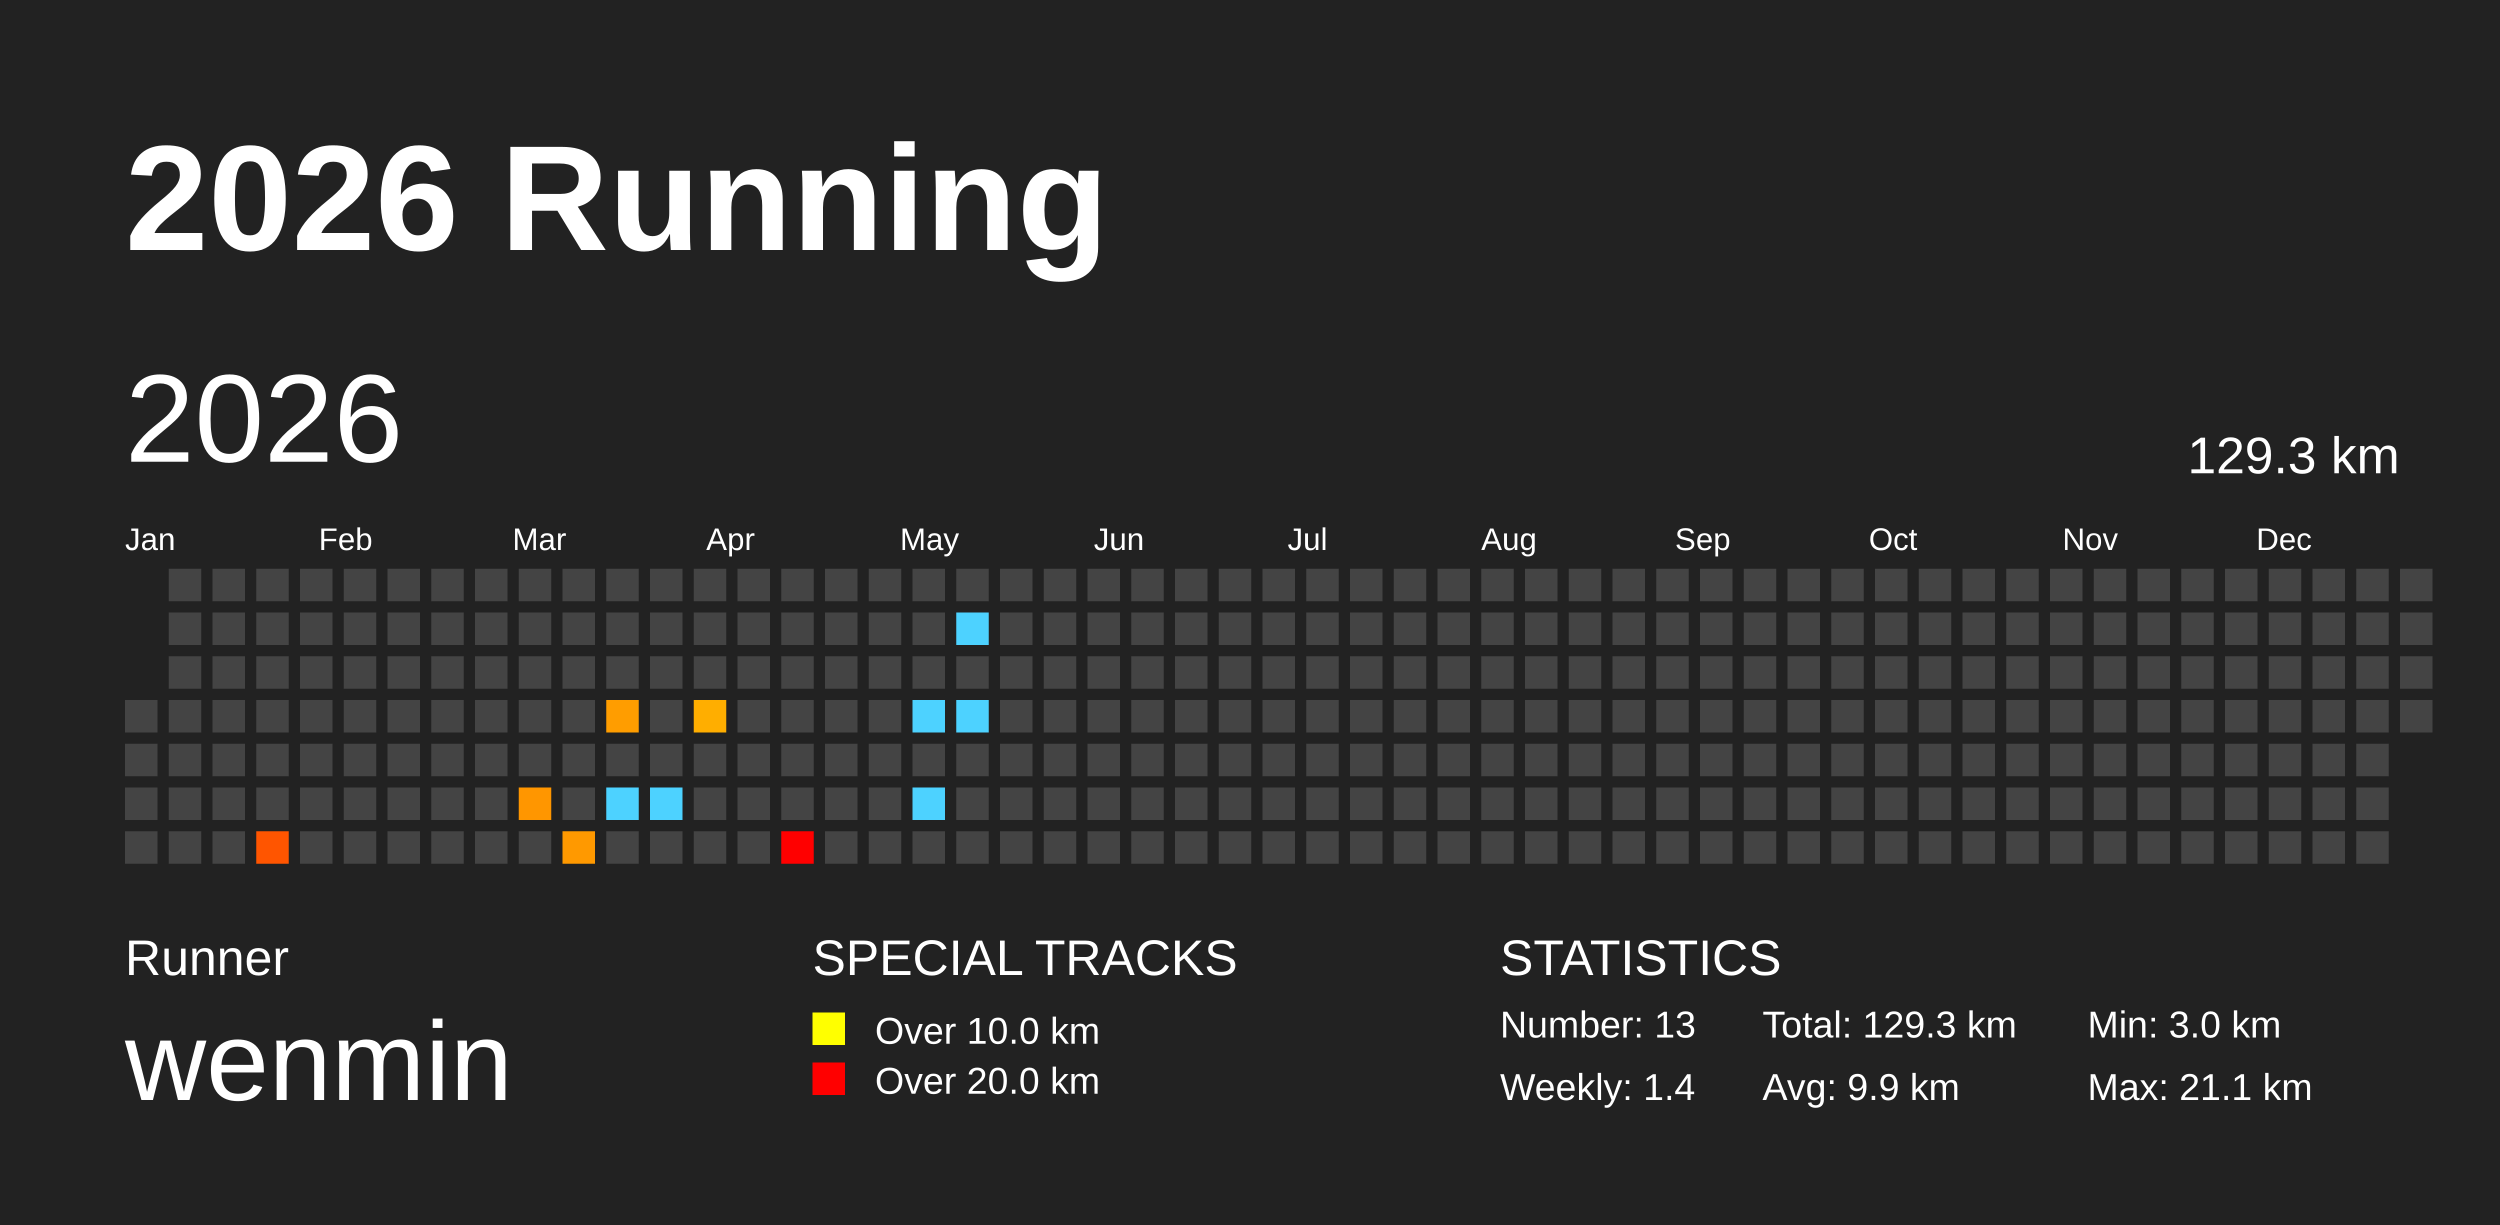
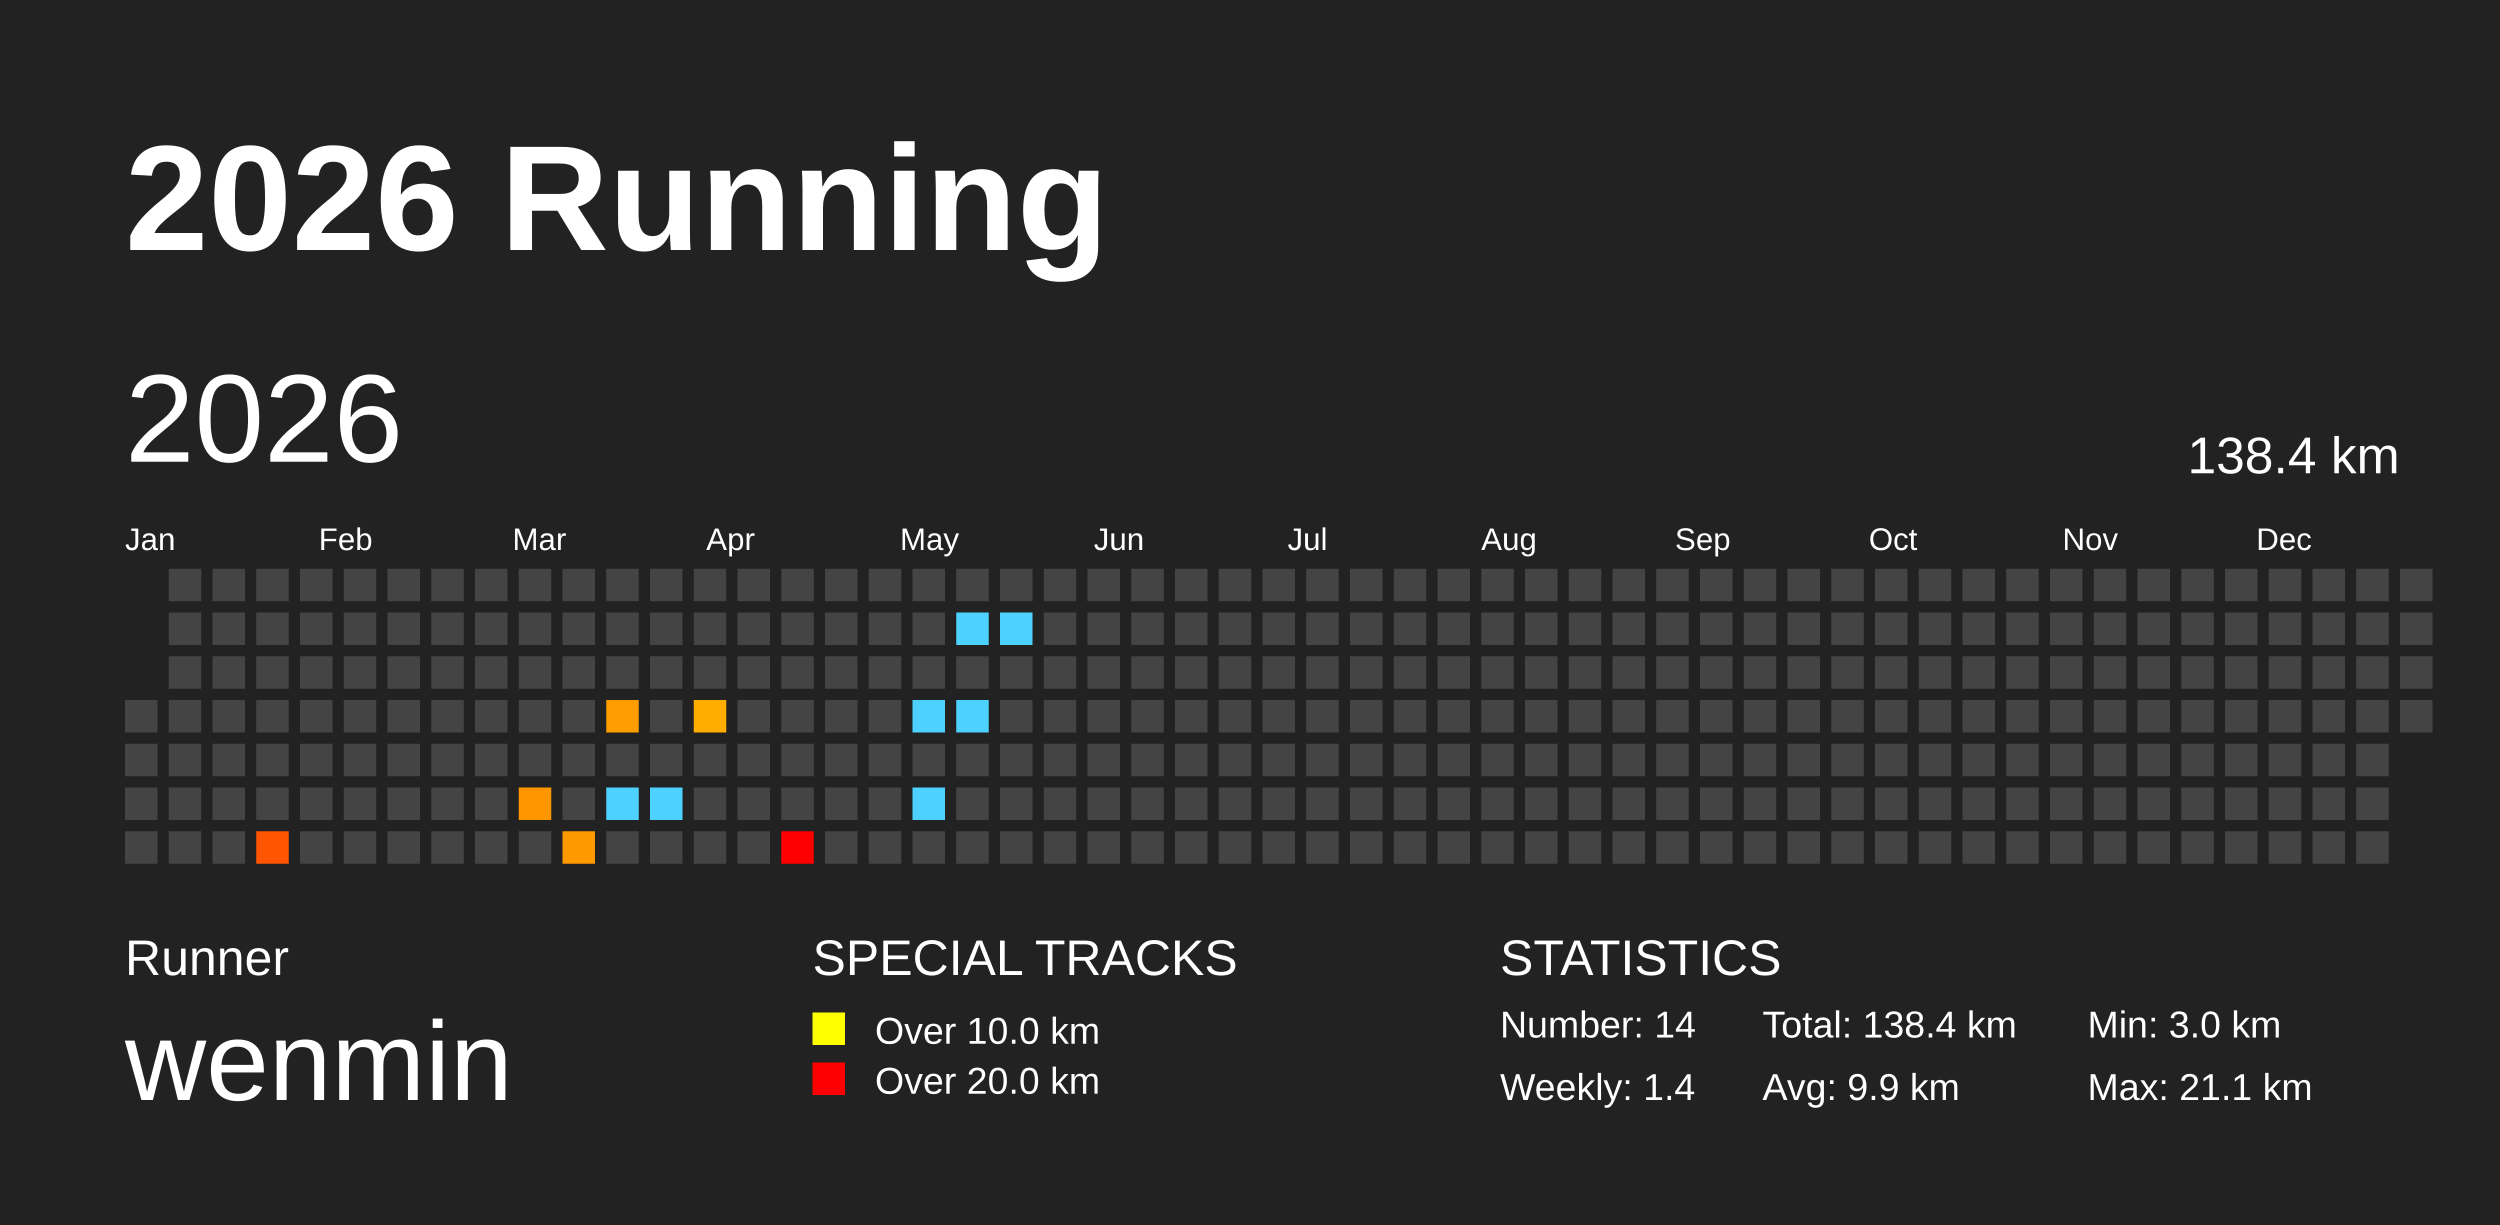
<svg xmlns="http://www.w3.org/2000/svg" baseProfile="full" height="98mm" version="1.1" viewBox="0,0,200,98" width="200mm">
  <defs />
  <rect fill="#222222" height="98" width="200" x="0" y="0" />
  <text fill="#FFFFFF" style="font-size:12px; font-family:Arial; font-weight:bold;" x="10" y="20">2026 Running</text>
  <text fill="#FFFFFF" style="font-size:4px; font-family:Arial" x="10" y="78">Runner</text>
  <text fill="#FFFFFF" style="font-size:9px; font-family:Arial" x="10" y="88">wenmin</text>
  <text fill="#FFFFFF" style="font-size:4px; font-family:Arial" x="65" y="78">SPECIAL TRACKS</text>
  <rect fill="yellow" height="2.6" width="2.6" x="65" y="81" />
  <text fill="#FFFFFF" style="font-size:3px; font-family:Arial" x="70" y="83.5">Over 10.0 km</text>
  <rect fill="red" height="2.6" width="2.6" x="65" y="85" />
  <text fill="#FFFFFF" style="font-size:3px; font-family:Arial" x="70" y="87.5">Over 20.0 km</text>
  <text fill="#FFFFFF" style="font-size:4px; font-family:Arial" x="120" y="78">STATISTICS</text>
-   <text fill="#FFFFFF" style="font-size:3px; font-family:Arial" x="120" y="83">Number: 13</text>
+   <text fill="#FFFFFF" style="font-size:3px; font-family:Arial" x="120" y="83">Number: 14</text>
  <text fill="#FFFFFF" style="font-size:3px; font-family:Arial" x="120" y="88">Weekly: 1.4</text>
-   <text fill="#FFFFFF" style="font-size:3px; font-family:Arial" x="141" y="83">Total: 129.3 km</text>
+   <text fill="#FFFFFF" style="font-size:3px; font-family:Arial" x="141" y="83">Total: 138.4 km</text>
  <text fill="#FFFFFF" style="font-size:3px; font-family:Arial" x="141" y="88">Avg: 9.9 km</text>
  <text fill="#FFFFFF" style="font-size:3px; font-family:Arial" x="167" y="83">Min: 3.0 km</text>
  <text fill="#FFFFFF" style="font-size:3px; font-family:Arial" x="167" y="88">Max: 21.1 km</text>
  <text dominant-baseline="hanging" fill="#FFFFFF" style="font-size:10.0px; font-family:Arial;" x="10" y="30">2026</text>
-   <text dominant-baseline="hanging" fill="#FFFFFF" style="font-size:4.125px; font-family:Arial;" x="175" y="35">129.3 km</text>
+   <text dominant-baseline="hanging" fill="#FFFFFF" style="font-size:4.125px; font-family:Arial;" x="175" y="35">138.4 km</text>
  <text fill="#FFFFFF" style="font-size:2.5px; font-family:Arial" x="10.0" y="44">Jan</text>
  <text fill="#FFFFFF" style="font-size:2.5px; font-family:Arial" x="25.5" y="44">Feb</text>
  <text fill="#FFFFFF" style="font-size:2.5px; font-family:Arial" x="41.0" y="44">Mar</text>
  <text fill="#FFFFFF" style="font-size:2.5px; font-family:Arial" x="56.5" y="44">Apr</text>
  <text fill="#FFFFFF" style="font-size:2.5px; font-family:Arial" x="72.0" y="44">May</text>
  <text fill="#FFFFFF" style="font-size:2.5px; font-family:Arial" x="87.5" y="44">Jun</text>
  <text fill="#FFFFFF" style="font-size:2.5px; font-family:Arial" x="103.0" y="44">Jul</text>
  <text fill="#FFFFFF" style="font-size:2.5px; font-family:Arial" x="118.5" y="44">Aug</text>
  <text fill="#FFFFFF" style="font-size:2.5px; font-family:Arial" x="134.0" y="44">Sep</text>
  <text fill="#FFFFFF" style="font-size:2.5px; font-family:Arial" x="149.5" y="44">Oct</text>
  <text fill="#FFFFFF" style="font-size:2.5px; font-family:Arial" x="165.0" y="44">Nov</text>
  <text fill="#FFFFFF" style="font-size:2.5px; font-family:Arial" x="180.5" y="44">Dec</text>
  <rect fill="#444444" height="2.6" width="2.6" x="10.0" y="56.0" />
  <rect fill="#444444" height="2.6" width="2.6" x="10.0" y="59.5" />
  <rect fill="#444444" height="2.6" width="2.6" x="10.0" y="63.0" />
  <rect fill="#444444" height="2.6" width="2.6" x="10.0" y="66.5" />
  <rect fill="#444444" height="2.6" width="2.6" x="13.5" y="45.5" />
  <rect fill="#444444" height="2.6" width="2.6" x="13.5" y="49.0" />
  <rect fill="#444444" height="2.6" width="2.6" x="13.5" y="52.5" />
  <rect fill="#444444" height="2.6" width="2.6" x="13.5" y="56.0" />
  <rect fill="#444444" height="2.6" width="2.6" x="13.5" y="59.5" />
  <rect fill="#444444" height="2.6" width="2.6" x="13.5" y="63.0" />
  <rect fill="#444444" height="2.6" width="2.6" x="13.5" y="66.5" />
  <rect fill="#444444" height="2.6" width="2.6" x="17.0" y="45.5" />
  <rect fill="#444444" height="2.6" width="2.6" x="17.0" y="49.0" />
  <rect fill="#444444" height="2.6" width="2.6" x="17.0" y="52.5" />
  <rect fill="#444444" height="2.6" width="2.6" x="17.0" y="56.0" />
  <rect fill="#444444" height="2.6" width="2.6" x="17.0" y="59.5" />
  <rect fill="#444444" height="2.6" width="2.6" x="17.0" y="63.0" />
  <rect fill="#444444" height="2.6" width="2.6" x="17.0" y="66.5" />
  <rect fill="#444444" height="2.6" width="2.6" x="20.5" y="45.5" />
  <rect fill="#444444" height="2.6" width="2.6" x="20.5" y="49.0" />
  <rect fill="#444444" height="2.6" width="2.6" x="20.5" y="52.5" />
  <rect fill="#444444" height="2.6" width="2.6" x="20.5" y="56.0" />
  <rect fill="#444444" height="2.6" width="2.6" x="20.5" y="59.5" />
  <rect fill="#444444" height="2.6" width="2.6" x="20.5" y="63.0" />
  <rect fill="#ff5500" height="2.6" width="2.6" x="20.5" y="66.5" />
  <rect fill="#444444" height="2.6" width="2.6" x="24.0" y="45.5" />
  <rect fill="#444444" height="2.6" width="2.6" x="24.0" y="49.0" />
  <rect fill="#444444" height="2.6" width="2.6" x="24.0" y="52.5" />
  <rect fill="#444444" height="2.6" width="2.6" x="24.0" y="56.0" />
  <rect fill="#444444" height="2.6" width="2.6" x="24.0" y="59.5" />
  <rect fill="#444444" height="2.6" width="2.6" x="24.0" y="63.0" />
  <rect fill="#444444" height="2.6" width="2.6" x="24.0" y="66.5" />
  <rect fill="#444444" height="2.6" width="2.6" x="27.5" y="45.5" />
  <rect fill="#444444" height="2.6" width="2.6" x="27.5" y="49.0" />
  <rect fill="#444444" height="2.6" width="2.6" x="27.5" y="52.5" />
  <rect fill="#444444" height="2.6" width="2.6" x="27.5" y="56.0" />
  <rect fill="#444444" height="2.6" width="2.6" x="27.5" y="59.5" />
  <rect fill="#444444" height="2.6" width="2.6" x="27.5" y="63.0" />
  <rect fill="#444444" height="2.6" width="2.6" x="27.5" y="66.5" />
  <rect fill="#444444" height="2.6" width="2.6" x="31.0" y="45.5" />
  <rect fill="#444444" height="2.6" width="2.6" x="31.0" y="49.0" />
  <rect fill="#444444" height="2.6" width="2.6" x="31.0" y="52.5" />
  <rect fill="#444444" height="2.6" width="2.6" x="31.0" y="56.0" />
  <rect fill="#444444" height="2.6" width="2.6" x="31.0" y="59.5" />
  <rect fill="#444444" height="2.6" width="2.6" x="31.0" y="63.0" />
  <rect fill="#444444" height="2.6" width="2.6" x="31.0" y="66.5" />
  <rect fill="#444444" height="2.6" width="2.6" x="34.5" y="45.5" />
  <rect fill="#444444" height="2.6" width="2.6" x="34.5" y="49.0" />
  <rect fill="#444444" height="2.6" width="2.6" x="34.5" y="52.5" />
  <rect fill="#444444" height="2.6" width="2.6" x="34.5" y="56.0" />
  <rect fill="#444444" height="2.6" width="2.6" x="34.5" y="59.5" />
  <rect fill="#444444" height="2.6" width="2.6" x="34.5" y="63.0" />
  <rect fill="#444444" height="2.6" width="2.6" x="34.5" y="66.5" />
  <rect fill="#444444" height="2.6" width="2.6" x="38.0" y="45.5" />
  <rect fill="#444444" height="2.6" width="2.6" x="38.0" y="49.0" />
  <rect fill="#444444" height="2.6" width="2.6" x="38.0" y="52.5" />
  <rect fill="#444444" height="2.6" width="2.6" x="38.0" y="56.0" />
  <rect fill="#444444" height="2.6" width="2.6" x="38.0" y="59.5" />
  <rect fill="#444444" height="2.6" width="2.6" x="38.0" y="63.0" />
  <rect fill="#444444" height="2.6" width="2.6" x="38.0" y="66.5" />
  <rect fill="#444444" height="2.6" width="2.6" x="41.5" y="45.5" />
  <rect fill="#444444" height="2.6" width="2.6" x="41.5" y="49.0" />
  <rect fill="#444444" height="2.6" width="2.6" x="41.5" y="52.5" />
  <rect fill="#444444" height="2.6" width="2.6" x="41.5" y="56.0" />
  <rect fill="#444444" height="2.6" width="2.6" x="41.5" y="59.5" />
  <rect fill="#ff9600" height="2.6" width="2.6" x="41.5" y="63.0" />
  <rect fill="#444444" height="2.6" width="2.6" x="41.5" y="66.5" />
  <rect fill="#444444" height="2.6" width="2.6" x="45.0" y="45.5" />
  <rect fill="#444444" height="2.6" width="2.6" x="45.0" y="49.0" />
  <rect fill="#444444" height="2.6" width="2.6" x="45.0" y="52.5" />
  <rect fill="#444444" height="2.6" width="2.6" x="45.0" y="56.0" />
  <rect fill="#444444" height="2.6" width="2.6" x="45.0" y="59.5" />
  <rect fill="#444444" height="2.6" width="2.6" x="45.0" y="63.0" />
  <rect fill="#ff9900" height="2.6" width="2.6" x="45.0" y="66.5" />
  <rect fill="#444444" height="2.6" width="2.6" x="48.5" y="45.5" />
  <rect fill="#444444" height="2.6" width="2.6" x="48.5" y="49.0" />
  <rect fill="#444444" height="2.6" width="2.6" x="48.5" y="52.5" />
  <rect fill="#ff9d00" height="2.6" width="2.6" x="48.5" y="56.0" />
  <rect fill="#444444" height="2.6" width="2.6" x="48.5" y="59.5" />
  <rect fill="#4dd2ff" height="2.6" width="2.6" x="48.5" y="63.0" />
  <rect fill="#444444" height="2.6" width="2.6" x="48.5" y="66.5" />
  <rect fill="#444444" height="2.6" width="2.6" x="52.0" y="45.5" />
  <rect fill="#444444" height="2.6" width="2.6" x="52.0" y="49.0" />
  <rect fill="#444444" height="2.6" width="2.6" x="52.0" y="52.5" />
  <rect fill="#444444" height="2.6" width="2.6" x="52.0" y="56.0" />
  <rect fill="#444444" height="2.6" width="2.6" x="52.0" y="59.5" />
  <rect fill="#4dd2ff" height="2.6" width="2.6" x="52.0" y="63.0" />
  <rect fill="#444444" height="2.6" width="2.6" x="52.0" y="66.5" />
  <rect fill="#444444" height="2.6" width="2.6" x="55.5" y="45.5" />
  <rect fill="#444444" height="2.6" width="2.6" x="55.5" y="49.0" />
  <rect fill="#444444" height="2.6" width="2.6" x="55.5" y="52.5" />
  <rect fill="#ffae00" height="2.6" width="2.6" x="55.5" y="56.0" />
  <rect fill="#444444" height="2.6" width="2.6" x="55.5" y="59.5" />
  <rect fill="#444444" height="2.6" width="2.6" x="55.5" y="63.0" />
  <rect fill="#444444" height="2.6" width="2.6" x="55.5" y="66.5" />
  <rect fill="#444444" height="2.6" width="2.6" x="59.0" y="45.5" />
  <rect fill="#444444" height="2.6" width="2.6" x="59.0" y="49.0" />
  <rect fill="#444444" height="2.6" width="2.6" x="59.0" y="52.5" />
  <rect fill="#444444" height="2.6" width="2.6" x="59.0" y="56.0" />
  <rect fill="#444444" height="2.6" width="2.6" x="59.0" y="59.5" />
  <rect fill="#444444" height="2.6" width="2.6" x="59.0" y="63.0" />
  <rect fill="#444444" height="2.6" width="2.6" x="59.0" y="66.5" />
  <rect fill="#444444" height="2.6" width="2.6" x="62.5" y="45.5" />
  <rect fill="#444444" height="2.6" width="2.6" x="62.5" y="49.0" />
  <rect fill="#444444" height="2.6" width="2.6" x="62.5" y="52.5" />
  <rect fill="#444444" height="2.6" width="2.6" x="62.5" y="56.0" />
  <rect fill="#444444" height="2.6" width="2.6" x="62.5" y="59.5" />
  <rect fill="#444444" height="2.6" width="2.6" x="62.5" y="63.0" />
  <rect fill="red" height="2.6" width="2.6" x="62.5" y="66.5" />
  <rect fill="#444444" height="2.6" width="2.6" x="66.0" y="45.5" />
  <rect fill="#444444" height="2.6" width="2.6" x="66.0" y="49.0" />
  <rect fill="#444444" height="2.6" width="2.6" x="66.0" y="52.5" />
  <rect fill="#444444" height="2.6" width="2.6" x="66.0" y="56.0" />
  <rect fill="#444444" height="2.6" width="2.6" x="66.0" y="59.5" />
  <rect fill="#444444" height="2.6" width="2.6" x="66.0" y="63.0" />
  <rect fill="#444444" height="2.6" width="2.6" x="66.0" y="66.5" />
  <rect fill="#444444" height="2.6" width="2.6" x="69.5" y="45.5" />
  <rect fill="#444444" height="2.6" width="2.6" x="69.5" y="49.0" />
  <rect fill="#444444" height="2.6" width="2.6" x="69.5" y="52.5" />
  <rect fill="#444444" height="2.6" width="2.6" x="69.5" y="56.0" />
  <rect fill="#444444" height="2.6" width="2.6" x="69.5" y="59.5" />
  <rect fill="#444444" height="2.6" width="2.6" x="69.5" y="63.0" />
  <rect fill="#444444" height="2.6" width="2.6" x="69.5" y="66.5" />
  <rect fill="#444444" height="2.6" width="2.6" x="73.0" y="45.5" />
  <rect fill="#444444" height="2.6" width="2.6" x="73.0" y="49.0" />
  <rect fill="#444444" height="2.6" width="2.6" x="73.0" y="52.5" />
  <rect fill="#4dd2ff" height="2.6" width="2.6" x="73.0" y="56.0" />
  <rect fill="#444444" height="2.6" width="2.6" x="73.0" y="59.5" />
  <rect fill="#4dd2ff" height="2.6" width="2.6" x="73.0" y="63.0" />
  <rect fill="#444444" height="2.6" width="2.6" x="73.0" y="66.5" />
  <rect fill="#444444" height="2.6" width="2.6" x="76.5" y="45.5" />
  <rect fill="#4dd2ff" height="2.6" width="2.6" x="76.5" y="49.0" />
  <rect fill="#444444" height="2.6" width="2.6" x="76.5" y="52.5" />
  <rect fill="#4dd2ff" height="2.6" width="2.6" x="76.5" y="56.0" />
  <rect fill="#444444" height="2.6" width="2.6" x="76.5" y="59.5" />
  <rect fill="#444444" height="2.6" width="2.6" x="76.5" y="63.0" />
  <rect fill="#444444" height="2.6" width="2.6" x="76.5" y="66.5" />
  <rect fill="#444444" height="2.6" width="2.6" x="80.0" y="45.5" />
-   <rect fill="#444444" height="2.6" width="2.6" x="80.0" y="49.0" />
+   <rect fill="#4dd2ff" height="2.6" width="2.6" x="80.0" y="49.0" />
  <rect fill="#444444" height="2.6" width="2.6" x="80.0" y="52.5" />
  <rect fill="#444444" height="2.6" width="2.6" x="80.0" y="56.0" />
  <rect fill="#444444" height="2.6" width="2.6" x="80.0" y="59.5" />
  <rect fill="#444444" height="2.6" width="2.6" x="80.0" y="63.0" />
  <rect fill="#444444" height="2.6" width="2.6" x="80.0" y="66.5" />
  <rect fill="#444444" height="2.6" width="2.6" x="83.5" y="45.5" />
  <rect fill="#444444" height="2.6" width="2.6" x="83.5" y="49.0" />
  <rect fill="#444444" height="2.6" width="2.6" x="83.5" y="52.5" />
  <rect fill="#444444" height="2.6" width="2.6" x="83.5" y="56.0" />
  <rect fill="#444444" height="2.6" width="2.6" x="83.5" y="59.5" />
  <rect fill="#444444" height="2.6" width="2.6" x="83.5" y="63.0" />
  <rect fill="#444444" height="2.6" width="2.6" x="83.5" y="66.5" />
  <rect fill="#444444" height="2.6" width="2.6" x="87.0" y="45.5" />
  <rect fill="#444444" height="2.6" width="2.6" x="87.0" y="49.0" />
  <rect fill="#444444" height="2.6" width="2.6" x="87.0" y="52.5" />
  <rect fill="#444444" height="2.6" width="2.6" x="87.0" y="56.0" />
  <rect fill="#444444" height="2.6" width="2.6" x="87.0" y="59.5" />
  <rect fill="#444444" height="2.6" width="2.6" x="87.0" y="63.0" />
  <rect fill="#444444" height="2.6" width="2.6" x="87.0" y="66.5" />
  <rect fill="#444444" height="2.6" width="2.6" x="90.5" y="45.5" />
  <rect fill="#444444" height="2.6" width="2.6" x="90.5" y="49.0" />
  <rect fill="#444444" height="2.6" width="2.6" x="90.5" y="52.5" />
  <rect fill="#444444" height="2.6" width="2.6" x="90.5" y="56.0" />
  <rect fill="#444444" height="2.6" width="2.6" x="90.5" y="59.5" />
  <rect fill="#444444" height="2.6" width="2.6" x="90.5" y="63.0" />
  <rect fill="#444444" height="2.6" width="2.6" x="90.5" y="66.5" />
  <rect fill="#444444" height="2.6" width="2.6" x="94.0" y="45.5" />
  <rect fill="#444444" height="2.6" width="2.6" x="94.0" y="49.0" />
  <rect fill="#444444" height="2.6" width="2.6" x="94.0" y="52.5" />
  <rect fill="#444444" height="2.6" width="2.6" x="94.0" y="56.0" />
  <rect fill="#444444" height="2.6" width="2.6" x="94.0" y="59.5" />
  <rect fill="#444444" height="2.6" width="2.6" x="94.0" y="63.0" />
  <rect fill="#444444" height="2.6" width="2.6" x="94.0" y="66.5" />
  <rect fill="#444444" height="2.6" width="2.6" x="97.5" y="45.5" />
  <rect fill="#444444" height="2.6" width="2.6" x="97.5" y="49.0" />
  <rect fill="#444444" height="2.6" width="2.6" x="97.5" y="52.5" />
  <rect fill="#444444" height="2.6" width="2.6" x="97.5" y="56.0" />
  <rect fill="#444444" height="2.6" width="2.6" x="97.5" y="59.5" />
  <rect fill="#444444" height="2.6" width="2.6" x="97.5" y="63.0" />
  <rect fill="#444444" height="2.6" width="2.6" x="97.5" y="66.5" />
  <rect fill="#444444" height="2.6" width="2.6" x="101.0" y="45.5" />
  <rect fill="#444444" height="2.6" width="2.6" x="101.0" y="49.0" />
  <rect fill="#444444" height="2.6" width="2.6" x="101.0" y="52.5" />
  <rect fill="#444444" height="2.6" width="2.6" x="101.0" y="56.0" />
  <rect fill="#444444" height="2.6" width="2.6" x="101.0" y="59.5" />
  <rect fill="#444444" height="2.6" width="2.6" x="101.0" y="63.0" />
  <rect fill="#444444" height="2.6" width="2.6" x="101.0" y="66.5" />
  <rect fill="#444444" height="2.6" width="2.6" x="104.5" y="45.5" />
  <rect fill="#444444" height="2.6" width="2.6" x="104.5" y="49.0" />
  <rect fill="#444444" height="2.6" width="2.6" x="104.5" y="52.5" />
  <rect fill="#444444" height="2.6" width="2.6" x="104.5" y="56.0" />
  <rect fill="#444444" height="2.6" width="2.6" x="104.5" y="59.5" />
  <rect fill="#444444" height="2.6" width="2.6" x="104.5" y="63.0" />
  <rect fill="#444444" height="2.6" width="2.6" x="104.5" y="66.5" />
  <rect fill="#444444" height="2.6" width="2.6" x="108.0" y="45.5" />
  <rect fill="#444444" height="2.6" width="2.6" x="108.0" y="49.0" />
  <rect fill="#444444" height="2.6" width="2.6" x="108.0" y="52.5" />
  <rect fill="#444444" height="2.6" width="2.6" x="108.0" y="56.0" />
  <rect fill="#444444" height="2.6" width="2.6" x="108.0" y="59.5" />
  <rect fill="#444444" height="2.6" width="2.6" x="108.0" y="63.0" />
  <rect fill="#444444" height="2.6" width="2.6" x="108.0" y="66.5" />
  <rect fill="#444444" height="2.6" width="2.6" x="111.5" y="45.5" />
  <rect fill="#444444" height="2.6" width="2.6" x="111.5" y="49.0" />
  <rect fill="#444444" height="2.6" width="2.6" x="111.5" y="52.5" />
  <rect fill="#444444" height="2.6" width="2.6" x="111.5" y="56.0" />
  <rect fill="#444444" height="2.6" width="2.6" x="111.5" y="59.5" />
  <rect fill="#444444" height="2.6" width="2.6" x="111.5" y="63.0" />
  <rect fill="#444444" height="2.6" width="2.6" x="111.5" y="66.5" />
  <rect fill="#444444" height="2.6" width="2.6" x="115.0" y="45.5" />
  <rect fill="#444444" height="2.6" width="2.6" x="115.0" y="49.0" />
  <rect fill="#444444" height="2.6" width="2.6" x="115.0" y="52.5" />
  <rect fill="#444444" height="2.6" width="2.6" x="115.0" y="56.0" />
  <rect fill="#444444" height="2.6" width="2.6" x="115.0" y="59.5" />
  <rect fill="#444444" height="2.6" width="2.6" x="115.0" y="63.0" />
  <rect fill="#444444" height="2.6" width="2.6" x="115.0" y="66.5" />
  <rect fill="#444444" height="2.6" width="2.6" x="118.5" y="45.5" />
  <rect fill="#444444" height="2.6" width="2.6" x="118.5" y="49.0" />
  <rect fill="#444444" height="2.6" width="2.6" x="118.5" y="52.5" />
  <rect fill="#444444" height="2.6" width="2.6" x="118.5" y="56.0" />
  <rect fill="#444444" height="2.6" width="2.6" x="118.5" y="59.5" />
  <rect fill="#444444" height="2.6" width="2.6" x="118.5" y="63.0" />
  <rect fill="#444444" height="2.6" width="2.6" x="118.5" y="66.5" />
  <rect fill="#444444" height="2.6" width="2.6" x="122.0" y="45.5" />
  <rect fill="#444444" height="2.6" width="2.6" x="122.0" y="49.0" />
  <rect fill="#444444" height="2.6" width="2.6" x="122.0" y="52.5" />
  <rect fill="#444444" height="2.6" width="2.6" x="122.0" y="56.0" />
  <rect fill="#444444" height="2.6" width="2.6" x="122.0" y="59.5" />
  <rect fill="#444444" height="2.6" width="2.6" x="122.0" y="63.0" />
  <rect fill="#444444" height="2.6" width="2.6" x="122.0" y="66.5" />
  <rect fill="#444444" height="2.6" width="2.6" x="125.5" y="45.5" />
  <rect fill="#444444" height="2.6" width="2.6" x="125.5" y="49.0" />
  <rect fill="#444444" height="2.6" width="2.6" x="125.5" y="52.5" />
  <rect fill="#444444" height="2.6" width="2.6" x="125.5" y="56.0" />
  <rect fill="#444444" height="2.6" width="2.6" x="125.5" y="59.5" />
  <rect fill="#444444" height="2.6" width="2.6" x="125.5" y="63.0" />
  <rect fill="#444444" height="2.6" width="2.6" x="125.5" y="66.5" />
  <rect fill="#444444" height="2.6" width="2.6" x="129.0" y="45.5" />
  <rect fill="#444444" height="2.6" width="2.6" x="129.0" y="49.0" />
  <rect fill="#444444" height="2.6" width="2.6" x="129.0" y="52.5" />
  <rect fill="#444444" height="2.6" width="2.6" x="129.0" y="56.0" />
  <rect fill="#444444" height="2.6" width="2.6" x="129.0" y="59.5" />
  <rect fill="#444444" height="2.6" width="2.6" x="129.0" y="63.0" />
  <rect fill="#444444" height="2.6" width="2.6" x="129.0" y="66.5" />
  <rect fill="#444444" height="2.6" width="2.6" x="132.5" y="45.5" />
  <rect fill="#444444" height="2.6" width="2.6" x="132.5" y="49.0" />
  <rect fill="#444444" height="2.6" width="2.6" x="132.5" y="52.5" />
  <rect fill="#444444" height="2.6" width="2.6" x="132.5" y="56.0" />
  <rect fill="#444444" height="2.6" width="2.6" x="132.5" y="59.5" />
  <rect fill="#444444" height="2.6" width="2.6" x="132.5" y="63.0" />
  <rect fill="#444444" height="2.6" width="2.6" x="132.5" y="66.5" />
  <rect fill="#444444" height="2.6" width="2.6" x="136.0" y="45.5" />
  <rect fill="#444444" height="2.6" width="2.6" x="136.0" y="49.0" />
  <rect fill="#444444" height="2.6" width="2.6" x="136.0" y="52.5" />
  <rect fill="#444444" height="2.6" width="2.6" x="136.0" y="56.0" />
  <rect fill="#444444" height="2.6" width="2.6" x="136.0" y="59.5" />
  <rect fill="#444444" height="2.6" width="2.6" x="136.0" y="63.0" />
  <rect fill="#444444" height="2.6" width="2.6" x="136.0" y="66.5" />
  <rect fill="#444444" height="2.6" width="2.6" x="139.5" y="45.5" />
  <rect fill="#444444" height="2.6" width="2.6" x="139.5" y="49.0" />
  <rect fill="#444444" height="2.6" width="2.6" x="139.5" y="52.5" />
  <rect fill="#444444" height="2.6" width="2.6" x="139.5" y="56.0" />
  <rect fill="#444444" height="2.6" width="2.6" x="139.5" y="59.5" />
  <rect fill="#444444" height="2.6" width="2.6" x="139.5" y="63.0" />
  <rect fill="#444444" height="2.6" width="2.6" x="139.5" y="66.5" />
  <rect fill="#444444" height="2.6" width="2.6" x="143.0" y="45.5" />
  <rect fill="#444444" height="2.6" width="2.6" x="143.0" y="49.0" />
  <rect fill="#444444" height="2.6" width="2.6" x="143.0" y="52.5" />
  <rect fill="#444444" height="2.6" width="2.6" x="143.0" y="56.0" />
  <rect fill="#444444" height="2.6" width="2.6" x="143.0" y="59.5" />
  <rect fill="#444444" height="2.6" width="2.6" x="143.0" y="63.0" />
  <rect fill="#444444" height="2.6" width="2.6" x="143.0" y="66.5" />
  <rect fill="#444444" height="2.6" width="2.6" x="146.5" y="45.5" />
  <rect fill="#444444" height="2.6" width="2.6" x="146.5" y="49.0" />
  <rect fill="#444444" height="2.6" width="2.6" x="146.5" y="52.5" />
  <rect fill="#444444" height="2.6" width="2.6" x="146.5" y="56.0" />
  <rect fill="#444444" height="2.6" width="2.6" x="146.5" y="59.5" />
  <rect fill="#444444" height="2.6" width="2.6" x="146.5" y="63.0" />
  <rect fill="#444444" height="2.6" width="2.6" x="146.5" y="66.5" />
  <rect fill="#444444" height="2.6" width="2.6" x="150.0" y="45.5" />
  <rect fill="#444444" height="2.6" width="2.6" x="150.0" y="49.0" />
  <rect fill="#444444" height="2.6" width="2.6" x="150.0" y="52.5" />
  <rect fill="#444444" height="2.6" width="2.6" x="150.0" y="56.0" />
  <rect fill="#444444" height="2.6" width="2.6" x="150.0" y="59.5" />
  <rect fill="#444444" height="2.6" width="2.6" x="150.0" y="63.0" />
  <rect fill="#444444" height="2.6" width="2.6" x="150.0" y="66.5" />
  <rect fill="#444444" height="2.6" width="2.6" x="153.5" y="45.5" />
  <rect fill="#444444" height="2.6" width="2.6" x="153.5" y="49.0" />
  <rect fill="#444444" height="2.6" width="2.6" x="153.5" y="52.5" />
  <rect fill="#444444" height="2.6" width="2.6" x="153.5" y="56.0" />
  <rect fill="#444444" height="2.6" width="2.6" x="153.5" y="59.5" />
  <rect fill="#444444" height="2.6" width="2.6" x="153.5" y="63.0" />
  <rect fill="#444444" height="2.6" width="2.6" x="153.5" y="66.5" />
  <rect fill="#444444" height="2.6" width="2.6" x="157.0" y="45.5" />
  <rect fill="#444444" height="2.6" width="2.6" x="157.0" y="49.0" />
  <rect fill="#444444" height="2.6" width="2.6" x="157.0" y="52.5" />
  <rect fill="#444444" height="2.6" width="2.6" x="157.0" y="56.0" />
  <rect fill="#444444" height="2.6" width="2.6" x="157.0" y="59.5" />
  <rect fill="#444444" height="2.6" width="2.6" x="157.0" y="63.0" />
  <rect fill="#444444" height="2.6" width="2.6" x="157.0" y="66.5" />
  <rect fill="#444444" height="2.6" width="2.6" x="160.5" y="45.5" />
  <rect fill="#444444" height="2.6" width="2.6" x="160.5" y="49.0" />
  <rect fill="#444444" height="2.6" width="2.6" x="160.5" y="52.5" />
  <rect fill="#444444" height="2.6" width="2.6" x="160.5" y="56.0" />
  <rect fill="#444444" height="2.6" width="2.6" x="160.5" y="59.5" />
  <rect fill="#444444" height="2.6" width="2.6" x="160.5" y="63.0" />
  <rect fill="#444444" height="2.6" width="2.6" x="160.5" y="66.5" />
  <rect fill="#444444" height="2.6" width="2.6" x="164.0" y="45.5" />
  <rect fill="#444444" height="2.6" width="2.6" x="164.0" y="49.0" />
  <rect fill="#444444" height="2.6" width="2.6" x="164.0" y="52.5" />
  <rect fill="#444444" height="2.6" width="2.6" x="164.0" y="56.0" />
  <rect fill="#444444" height="2.6" width="2.6" x="164.0" y="59.5" />
  <rect fill="#444444" height="2.6" width="2.6" x="164.0" y="63.0" />
  <rect fill="#444444" height="2.6" width="2.6" x="164.0" y="66.5" />
  <rect fill="#444444" height="2.6" width="2.6" x="167.5" y="45.5" />
  <rect fill="#444444" height="2.6" width="2.6" x="167.5" y="49.0" />
  <rect fill="#444444" height="2.6" width="2.6" x="167.5" y="52.5" />
  <rect fill="#444444" height="2.6" width="2.6" x="167.5" y="56.0" />
  <rect fill="#444444" height="2.6" width="2.6" x="167.5" y="59.5" />
  <rect fill="#444444" height="2.6" width="2.6" x="167.5" y="63.0" />
  <rect fill="#444444" height="2.6" width="2.6" x="167.5" y="66.5" />
  <rect fill="#444444" height="2.6" width="2.6" x="171.0" y="45.5" />
  <rect fill="#444444" height="2.6" width="2.6" x="171.0" y="49.0" />
  <rect fill="#444444" height="2.6" width="2.6" x="171.0" y="52.5" />
  <rect fill="#444444" height="2.6" width="2.6" x="171.0" y="56.0" />
  <rect fill="#444444" height="2.6" width="2.6" x="171.0" y="59.5" />
  <rect fill="#444444" height="2.6" width="2.6" x="171.0" y="63.0" />
  <rect fill="#444444" height="2.6" width="2.6" x="171.0" y="66.5" />
  <rect fill="#444444" height="2.6" width="2.6" x="174.5" y="45.5" />
  <rect fill="#444444" height="2.6" width="2.6" x="174.5" y="49.0" />
  <rect fill="#444444" height="2.6" width="2.6" x="174.5" y="52.5" />
  <rect fill="#444444" height="2.6" width="2.6" x="174.5" y="56.0" />
  <rect fill="#444444" height="2.6" width="2.6" x="174.5" y="59.5" />
  <rect fill="#444444" height="2.6" width="2.6" x="174.5" y="63.0" />
  <rect fill="#444444" height="2.6" width="2.6" x="174.5" y="66.5" />
  <rect fill="#444444" height="2.6" width="2.6" x="178.0" y="45.5" />
  <rect fill="#444444" height="2.6" width="2.6" x="178.0" y="49.0" />
  <rect fill="#444444" height="2.6" width="2.6" x="178.0" y="52.5" />
  <rect fill="#444444" height="2.6" width="2.6" x="178.0" y="56.0" />
  <rect fill="#444444" height="2.6" width="2.6" x="178.0" y="59.5" />
  <rect fill="#444444" height="2.6" width="2.6" x="178.0" y="63.0" />
  <rect fill="#444444" height="2.6" width="2.6" x="178.0" y="66.5" />
  <rect fill="#444444" height="2.6" width="2.6" x="181.5" y="45.5" />
  <rect fill="#444444" height="2.6" width="2.6" x="181.5" y="49.0" />
  <rect fill="#444444" height="2.6" width="2.6" x="181.5" y="52.5" />
  <rect fill="#444444" height="2.6" width="2.6" x="181.5" y="56.0" />
  <rect fill="#444444" height="2.6" width="2.6" x="181.5" y="59.5" />
  <rect fill="#444444" height="2.6" width="2.6" x="181.5" y="63.0" />
  <rect fill="#444444" height="2.6" width="2.6" x="181.5" y="66.5" />
  <rect fill="#444444" height="2.6" width="2.6" x="185.0" y="45.5" />
  <rect fill="#444444" height="2.6" width="2.6" x="185.0" y="49.0" />
  <rect fill="#444444" height="2.6" width="2.6" x="185.0" y="52.5" />
  <rect fill="#444444" height="2.6" width="2.6" x="185.0" y="56.0" />
  <rect fill="#444444" height="2.6" width="2.6" x="185.0" y="59.5" />
  <rect fill="#444444" height="2.6" width="2.6" x="185.0" y="63.0" />
  <rect fill="#444444" height="2.6" width="2.6" x="185.0" y="66.5" />
  <rect fill="#444444" height="2.6" width="2.6" x="188.5" y="45.5" />
  <rect fill="#444444" height="2.6" width="2.6" x="188.5" y="49.0" />
  <rect fill="#444444" height="2.6" width="2.6" x="188.5" y="52.5" />
  <rect fill="#444444" height="2.6" width="2.6" x="188.5" y="56.0" />
  <rect fill="#444444" height="2.6" width="2.6" x="188.5" y="59.5" />
  <rect fill="#444444" height="2.6" width="2.6" x="188.5" y="63.0" />
  <rect fill="#444444" height="2.6" width="2.6" x="188.5" y="66.5" />
  <rect fill="#444444" height="2.6" width="2.6" x="192.0" y="45.5" />
  <rect fill="#444444" height="2.6" width="2.6" x="192.0" y="49.0" />
  <rect fill="#444444" height="2.6" width="2.6" x="192.0" y="52.5" />
  <rect fill="#444444" height="2.6" width="2.6" x="192.0" y="56.0" />
</svg>
